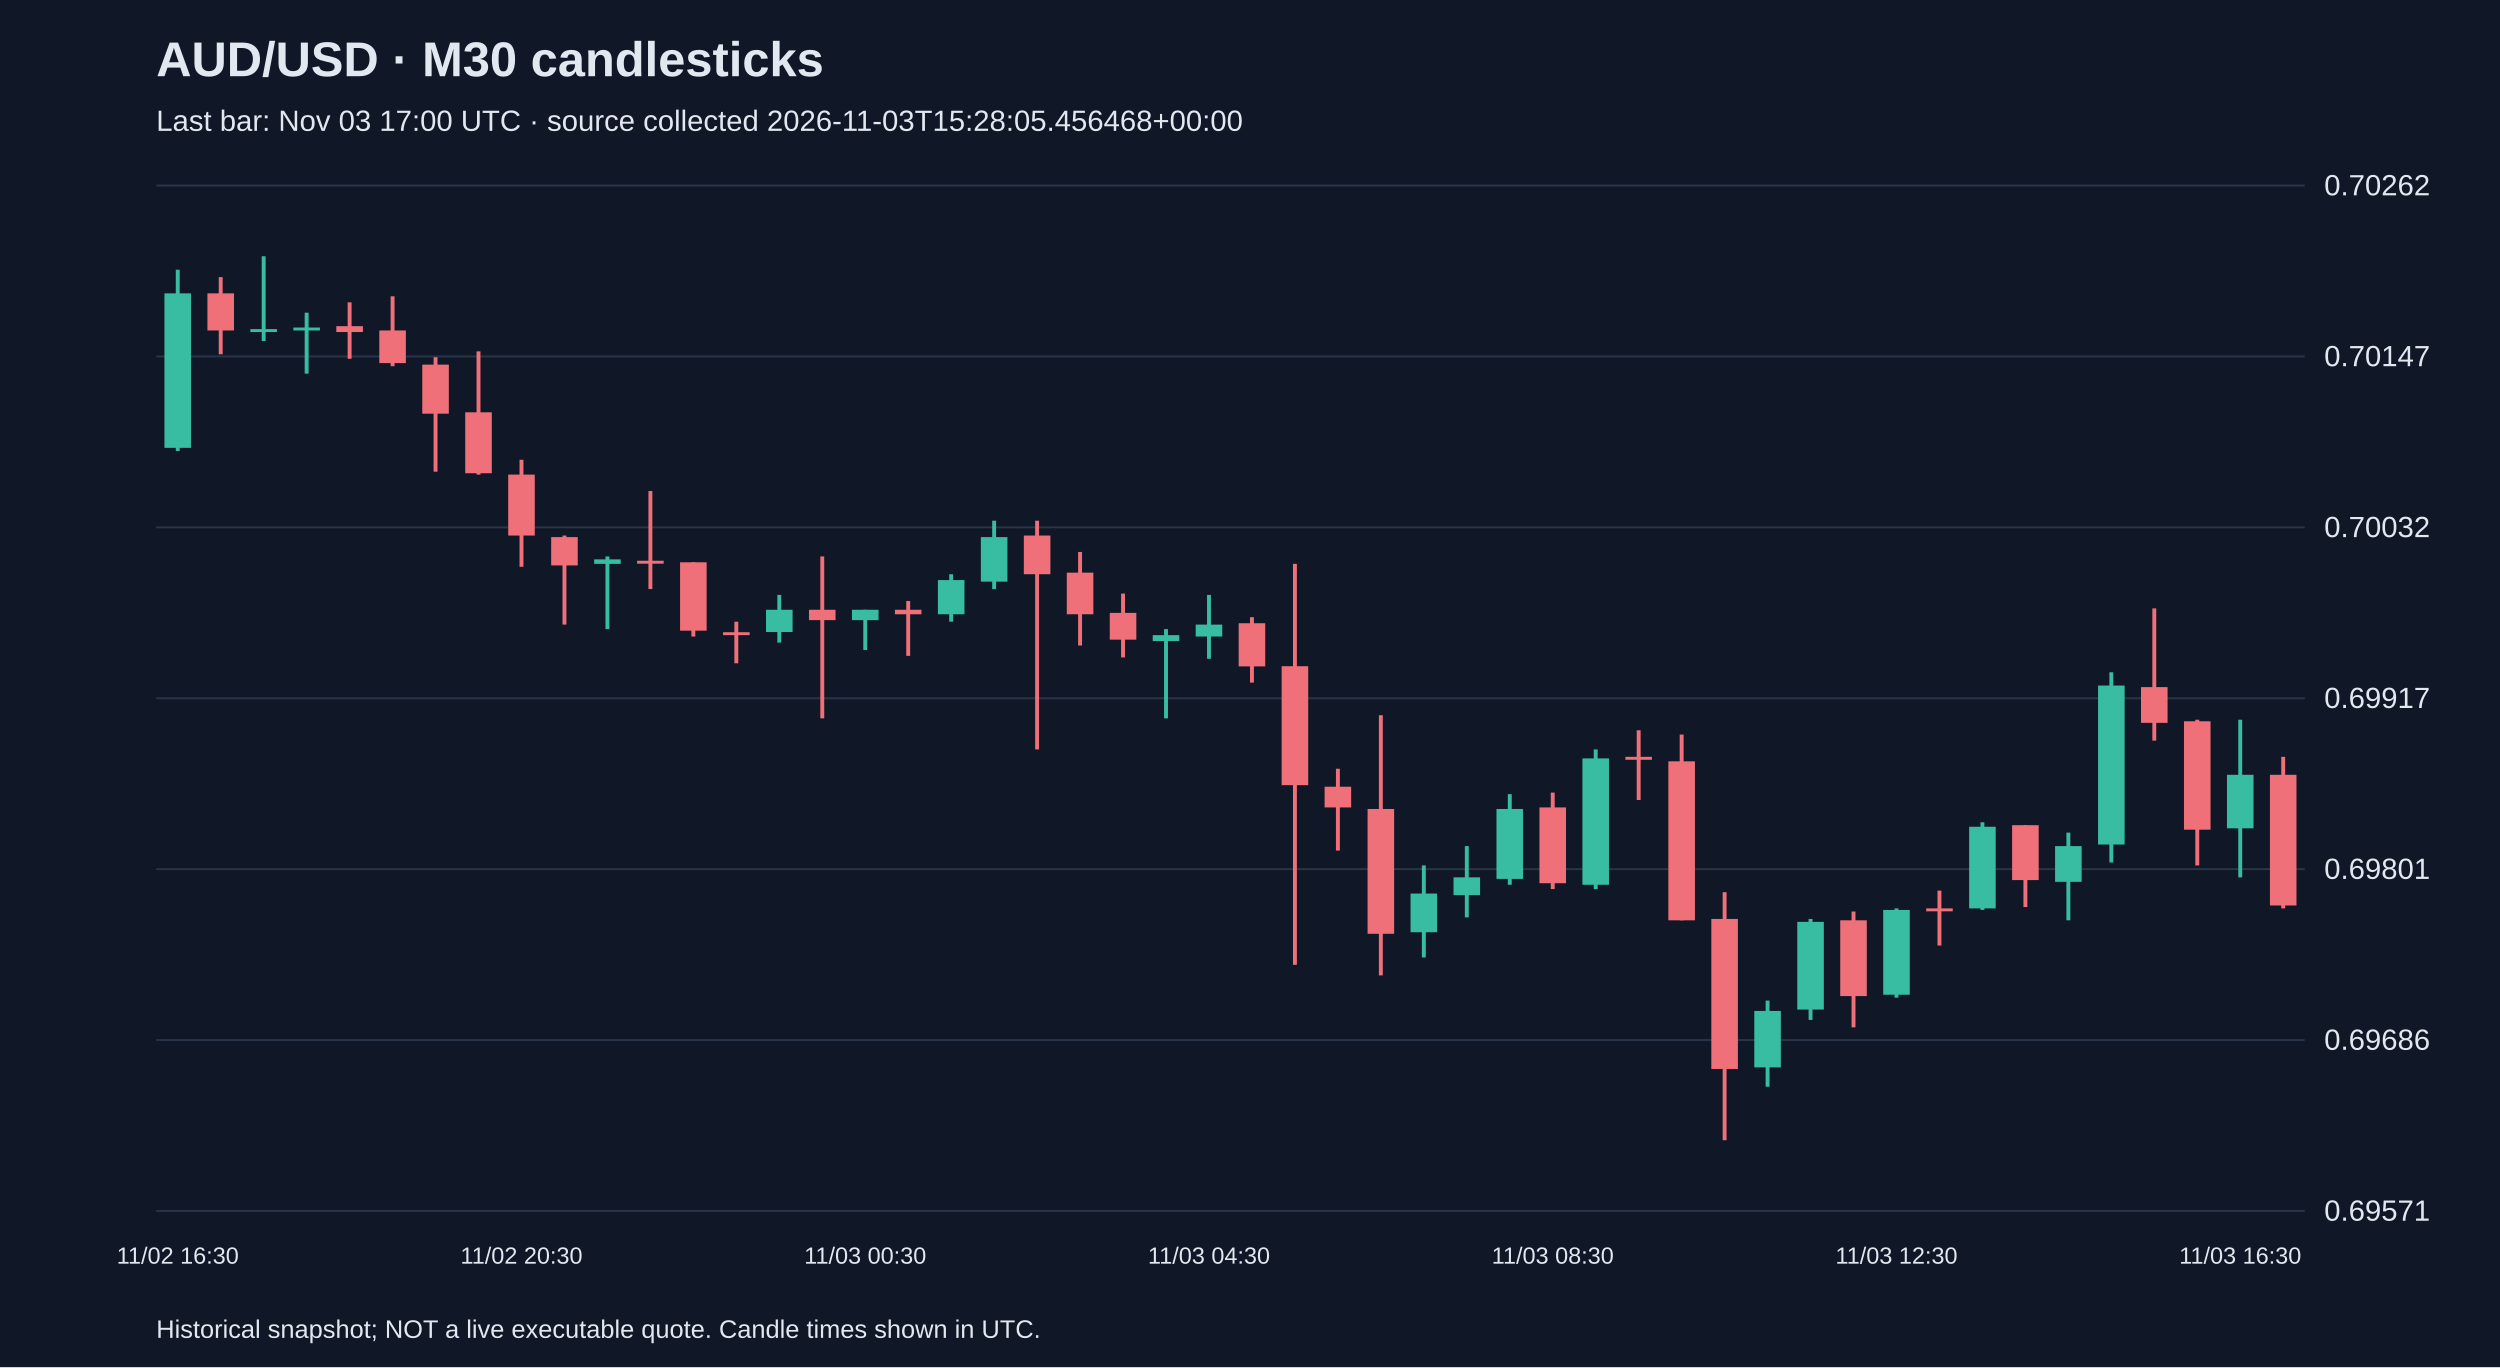
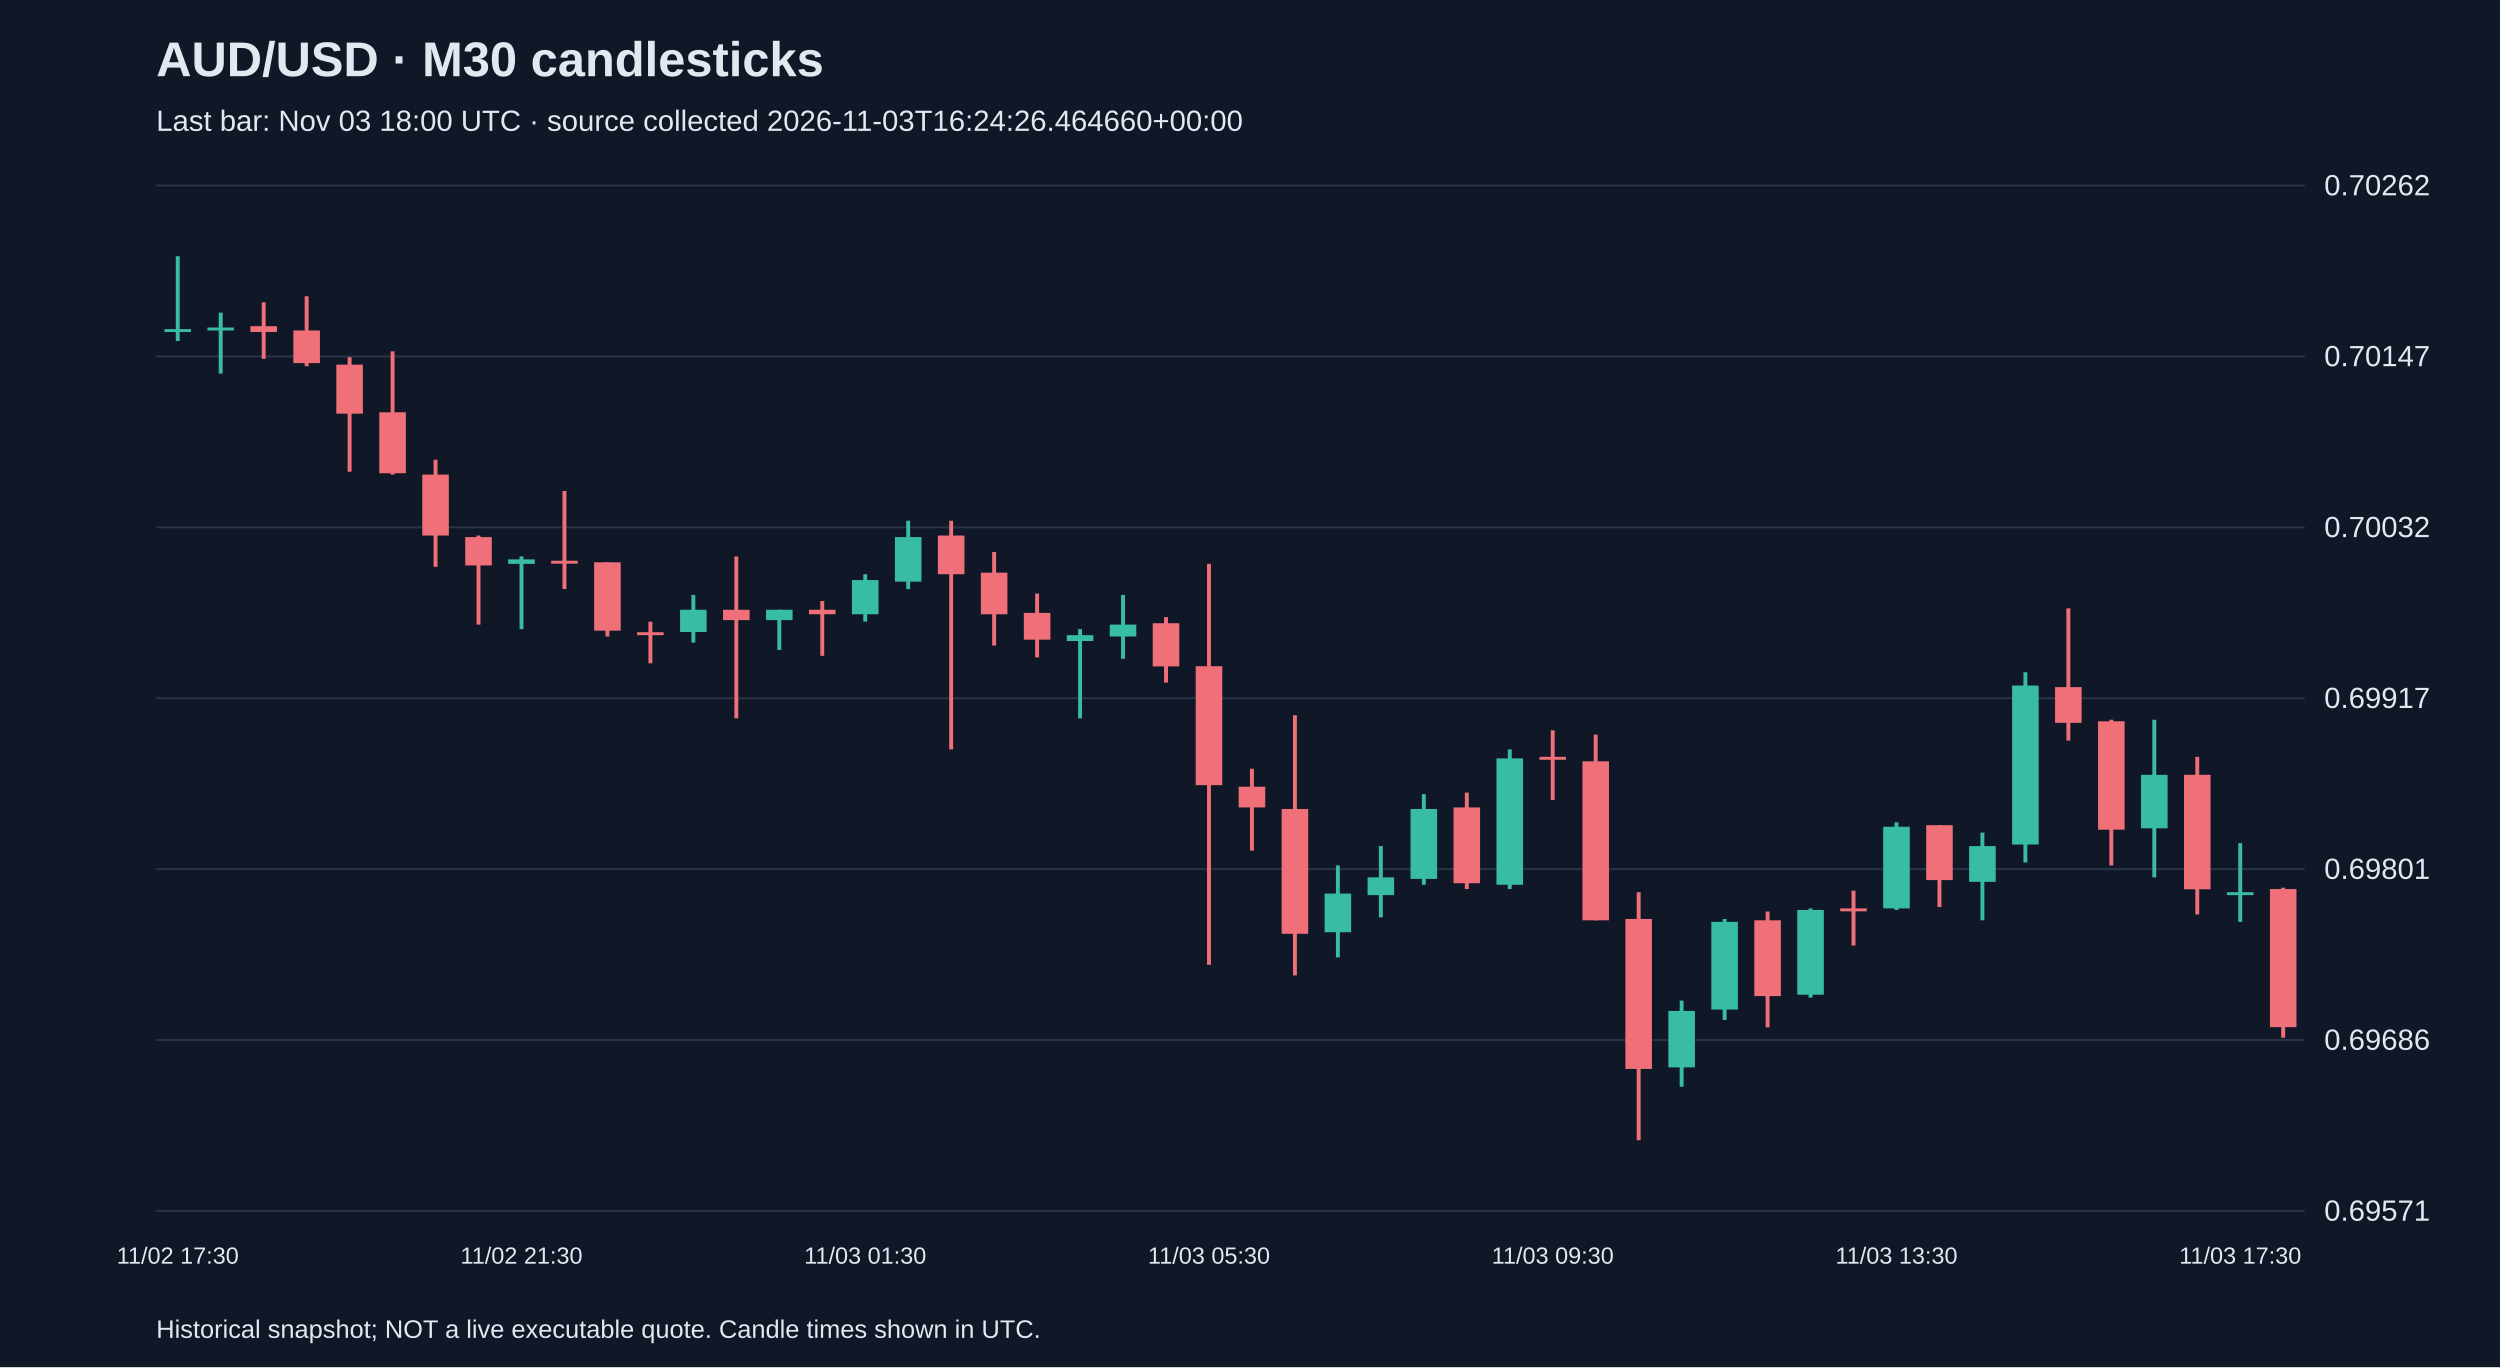
<svg xmlns="http://www.w3.org/2000/svg" viewBox="0 0 1280 700">
  <rect width="100%" height="100%" fill="#101827" />
  <style>text{font-family:Arial,sans-serif;fill:#e2e8f0}</style>
  <text x="80" y="39" font-size="25" font-weight="bold">AUD/USD · M30 candlesticks</text>
-   <text x="80" y="67" font-size="15" fill="#a6b1c5">Last bar: Nov 03 17:00 UTC · source collected 2026-11-03T15:28:05.456468+00:00</text>
+   <text x="80" y="67" font-size="15" fill="#a6b1c5">Last bar: Nov 03 18:00 UTC · source collected 2026-11-03T16:24:26.464660+00:00</text>
  <line x1="80" y1="620.0" x2="1180" y2="620.0" stroke="#283548" />
  <text x="1190" y="625.0" font-size="15">0.69571</text>
  <line x1="80" y1="532.5" x2="1180" y2="532.5" stroke="#283548" />
  <text x="1190" y="537.5" font-size="15">0.69686</text>
  <line x1="80" y1="445.0" x2="1180" y2="445.0" stroke="#283548" />
  <text x="1190" y="450.0" font-size="15">0.69801</text>
  <line x1="80" y1="357.5" x2="1180" y2="357.5" stroke="#283548" />
  <text x="1190" y="362.5" font-size="15">0.69917</text>
  <line x1="80" y1="270.0" x2="1180" y2="270.0" stroke="#283548" />
  <text x="1190" y="275.0" font-size="15">0.70032</text>
  <line x1="80" y1="182.5" x2="1180" y2="182.5" stroke="#283548" />
  <text x="1190" y="187.5" font-size="15">0.70147</text>
  <line x1="80" y1="95.0" x2="1180" y2="95.0" stroke="#283548" />
  <text x="1190" y="100.0" font-size="15">0.70262</text>
-   <line x1="91.0" y1="138.1" x2="91.0" y2="230.9" stroke="#38bca2" stroke-width="2" />
-   <rect x="84.2" y="150.2" width="13.6" height="79.1" fill="#38bca2" />
-   <text x="91.0" y="647" text-anchor="middle" font-size="12">11/02 16:30</text>
-   <line x1="113.0" y1="141.9" x2="113.0" y2="181.4" stroke="#f07079" stroke-width="2" />
-   <rect x="106.2" y="150.2" width="13.6" height="19.0" fill="#f07079" />
-   <line x1="135.0" y1="131.2" x2="135.0" y2="174.6" stroke="#38bca2" stroke-width="2" />
-   <rect x="128.2" y="168.5" width="13.6" height="1.5" fill="#38bca2" />
-   <line x1="157.0" y1="160.1" x2="157.0" y2="191.3" stroke="#38bca2" stroke-width="2" />
-   <rect x="150.2" y="167.7" width="13.6" height="1.5" fill="#38bca2" />
-   <line x1="179.0" y1="154.8" x2="179.0" y2="183.7" stroke="#f07079" stroke-width="2" />
-   <rect x="172.2" y="167.0" width="13.6" height="3.0" fill="#f07079" />
-   <line x1="201.0" y1="151.7" x2="201.0" y2="187.5" stroke="#f07079" stroke-width="2" />
-   <rect x="194.2" y="169.2" width="13.6" height="16.7" fill="#f07079" />
-   <line x1="223.0" y1="182.9" x2="223.0" y2="241.5" stroke="#f07079" stroke-width="2" />
-   <rect x="216.2" y="186.7" width="13.6" height="25.1" fill="#f07079" />
-   <line x1="245.0" y1="179.9" x2="245.0" y2="243.0" stroke="#f07079" stroke-width="2" />
-   <rect x="238.2" y="211.1" width="13.6" height="31.2" fill="#f07079" />
-   <line x1="267.0" y1="235.4" x2="267.0" y2="290.2" stroke="#f07079" stroke-width="2" />
-   <rect x="260.2" y="243.0" width="13.6" height="31.2" fill="#f07079" />
-   <text x="267.0" y="647" text-anchor="middle" font-size="12">11/02 20:30</text>
-   <line x1="289.0" y1="274.2" x2="289.0" y2="319.8" stroke="#f07079" stroke-width="2" />
-   <rect x="282.2" y="275.0" width="13.6" height="14.5" fill="#f07079" />
-   <line x1="311.0" y1="284.9" x2="311.0" y2="322.1" stroke="#38bca2" stroke-width="2" />
-   <rect x="304.2" y="286.4" width="13.6" height="2.3" fill="#38bca2" />
-   <line x1="333.0" y1="251.4" x2="333.0" y2="301.6" stroke="#f07079" stroke-width="2" />
-   <rect x="326.2" y="287.1" width="13.6" height="1.5" fill="#f07079" />
-   <line x1="355.0" y1="287.9" x2="355.0" y2="325.9" stroke="#f07079" stroke-width="2" />
-   <rect x="348.2" y="287.9" width="13.6" height="35.0" fill="#f07079" />
-   <line x1="377.0" y1="318.3" x2="377.0" y2="339.6" stroke="#f07079" stroke-width="2" />
-   <rect x="370.2" y="323.7" width="13.6" height="1.5" fill="#f07079" />
-   <line x1="399.0" y1="304.6" x2="399.0" y2="329.0" stroke="#38bca2" stroke-width="2" />
-   <rect x="392.2" y="312.2" width="13.6" height="11.4" fill="#38bca2" />
-   <line x1="421.0" y1="284.9" x2="421.0" y2="367.8" stroke="#f07079" stroke-width="2" />
-   <rect x="414.2" y="312.2" width="13.6" height="5.3" fill="#f07079" />
-   <line x1="443.0" y1="312.2" x2="443.0" y2="332.8" stroke="#38bca2" stroke-width="2" />
-   <rect x="436.2" y="312.2" width="13.6" height="5.3" fill="#38bca2" />
-   <text x="443.0" y="647" text-anchor="middle" font-size="12">11/03 00:30</text>
-   <line x1="465.0" y1="307.7" x2="465.0" y2="335.8" stroke="#f07079" stroke-width="2" />
-   <rect x="458.2" y="312.2" width="13.6" height="2.3" fill="#f07079" />
-   <line x1="487.0" y1="294.0" x2="487.0" y2="318.3" stroke="#38bca2" stroke-width="2" />
-   <rect x="480.2" y="297.0" width="13.6" height="17.5" fill="#38bca2" />
-   <line x1="509.0" y1="266.6" x2="509.0" y2="301.6" stroke="#38bca2" stroke-width="2" />
-   <rect x="502.2" y="275.0" width="13.6" height="22.8" fill="#38bca2" />
-   <line x1="531.0" y1="266.6" x2="531.0" y2="383.7" stroke="#f07079" stroke-width="2" />
-   <rect x="524.2" y="274.2" width="13.6" height="19.8" fill="#f07079" />
-   <line x1="553.0" y1="282.6" x2="553.0" y2="330.5" stroke="#f07079" stroke-width="2" />
-   <rect x="546.2" y="293.2" width="13.6" height="21.3" fill="#f07079" />
-   <line x1="575.0" y1="303.9" x2="575.0" y2="336.6" stroke="#f07079" stroke-width="2" />
-   <rect x="568.2" y="313.8" width="13.6" height="13.7" fill="#f07079" />
-   <line x1="597.0" y1="322.1" x2="597.0" y2="367.8" stroke="#38bca2" stroke-width="2" />
-   <rect x="590.2" y="325.2" width="13.6" height="3.0" fill="#38bca2" />
-   <line x1="619.0" y1="304.6" x2="619.0" y2="337.3" stroke="#38bca2" stroke-width="2" />
-   <rect x="612.2" y="319.8" width="13.6" height="6.1" fill="#38bca2" />
-   <text x="619.0" y="647" text-anchor="middle" font-size="12">11/03 04:30</text>
-   <line x1="641.0" y1="316.0" x2="641.0" y2="349.5" stroke="#f07079" stroke-width="2" />
-   <rect x="634.2" y="319.1" width="13.6" height="22.1" fill="#f07079" />
-   <line x1="663.0" y1="288.7" x2="663.0" y2="494.0" stroke="#f07079" stroke-width="2" />
-   <rect x="656.2" y="341.1" width="13.6" height="60.9" fill="#f07079" />
-   <line x1="685.0" y1="393.6" x2="685.0" y2="435.5" stroke="#f07079" stroke-width="2" />
-   <rect x="678.2" y="402.8" width="13.6" height="10.6" fill="#f07079" />
-   <line x1="707.0" y1="366.2" x2="707.0" y2="499.4" stroke="#f07079" stroke-width="2" />
-   <rect x="700.2" y="414.2" width="13.6" height="63.9" fill="#f07079" />
-   <line x1="729.0" y1="443.1" x2="729.0" y2="490.2" stroke="#38bca2" stroke-width="2" />
-   <rect x="722.2" y="457.5" width="13.6" height="19.8" fill="#38bca2" />
-   <line x1="751.0" y1="433.2" x2="751.0" y2="469.7" stroke="#38bca2" stroke-width="2" />
-   <rect x="744.2" y="449.2" width="13.6" height="9.1" fill="#38bca2" />
-   <line x1="773.0" y1="406.6" x2="773.0" y2="453.0" stroke="#38bca2" stroke-width="2" />
-   <rect x="766.2" y="414.2" width="13.6" height="35.8" fill="#38bca2" />
-   <line x1="795.0" y1="405.8" x2="795.0" y2="455.2" stroke="#f07079" stroke-width="2" />
-   <rect x="788.2" y="413.4" width="13.6" height="38.8" fill="#f07079" />
-   <text x="795.0" y="647" text-anchor="middle" font-size="12">11/03 08:30</text>
-   <line x1="817.0" y1="383.7" x2="817.0" y2="455.2" stroke="#38bca2" stroke-width="2" />
-   <rect x="810.2" y="388.3" width="13.6" height="64.7" fill="#38bca2" />
-   <line x1="839.0" y1="373.9" x2="839.0" y2="409.6" stroke="#f07079" stroke-width="2" />
-   <rect x="832.2" y="387.5" width="13.6" height="1.5" fill="#f07079" />
-   <line x1="861.0" y1="376.1" x2="861.0" y2="471.2" stroke="#f07079" stroke-width="2" />
-   <rect x="854.2" y="389.8" width="13.6" height="81.4" fill="#f07079" />
-   <line x1="883.0" y1="456.8" x2="883.0" y2="583.8" stroke="#f07079" stroke-width="2" />
-   <rect x="876.2" y="470.5" width="13.6" height="76.8" fill="#f07079" />
-   <line x1="905.0" y1="512.3" x2="905.0" y2="556.4" stroke="#38bca2" stroke-width="2" />
-   <rect x="898.2" y="517.6" width="13.6" height="28.9" fill="#38bca2" />
-   <line x1="927.0" y1="470.5" x2="927.0" y2="522.2" stroke="#38bca2" stroke-width="2" />
-   <rect x="920.2" y="472.0" width="13.6" height="44.9" fill="#38bca2" />
-   <line x1="949.0" y1="466.7" x2="949.0" y2="526.0" stroke="#f07079" stroke-width="2" />
-   <rect x="942.2" y="471.2" width="13.6" height="38.8" fill="#f07079" />
-   <line x1="971.0" y1="465.1" x2="971.0" y2="510.8" stroke="#38bca2" stroke-width="2" />
-   <rect x="964.2" y="465.9" width="13.6" height="43.4" fill="#38bca2" />
-   <text x="971.0" y="647" text-anchor="middle" font-size="12">11/03 12:30</text>
-   <line x1="993.0" y1="456.0" x2="993.0" y2="484.1" stroke="#f07079" stroke-width="2" />
-   <rect x="986.2" y="465.1" width="13.6" height="1.5" fill="#f07079" />
-   <line x1="1015.0" y1="421.0" x2="1015.0" y2="465.9" stroke="#38bca2" stroke-width="2" />
-   <rect x="1008.2" y="423.3" width="13.6" height="41.8" fill="#38bca2" />
-   <line x1="1037.0" y1="422.5" x2="1037.0" y2="464.4" stroke="#f07079" stroke-width="2" />
-   <rect x="1030.2" y="422.5" width="13.6" height="28.1" fill="#f07079" />
-   <line x1="1059.0" y1="426.3" x2="1059.0" y2="471.2" stroke="#38bca2" stroke-width="2" />
-   <rect x="1052.2" y="433.2" width="13.6" height="18.3" fill="#38bca2" />
-   <line x1="1081.0" y1="344.2" x2="1081.0" y2="441.6" stroke="#38bca2" stroke-width="2" />
-   <rect x="1074.2" y="351.0" width="13.6" height="81.4" fill="#38bca2" />
-   <line x1="1103.0" y1="311.5" x2="1103.0" y2="379.2" stroke="#f07079" stroke-width="2" />
-   <rect x="1096.2" y="351.8" width="13.6" height="18.3" fill="#f07079" />
-   <line x1="1125.0" y1="368.5" x2="1125.0" y2="443.1" stroke="#f07079" stroke-width="2" />
-   <rect x="1118.2" y="369.3" width="13.6" height="55.5" fill="#f07079" />
-   <line x1="1147.0" y1="368.5" x2="1147.0" y2="449.2" stroke="#38bca2" stroke-width="2" />
-   <rect x="1140.2" y="396.7" width="13.6" height="27.4" fill="#38bca2" />
-   <text x="1147.0" y="647" text-anchor="middle" font-size="12">11/03 16:30</text>
-   <line x1="1169.0" y1="387.5" x2="1169.0" y2="465.1" stroke="#f07079" stroke-width="2" />
-   <rect x="1162.2" y="396.7" width="13.6" height="66.9" fill="#f07079" />
+   <line x1="91.0" y1="131.2" x2="91.0" y2="174.6" stroke="#38bca2" stroke-width="2" />
+   <rect x="84.2" y="168.5" width="13.6" height="1.5" fill="#38bca2" />
+   <text x="91.0" y="647" text-anchor="middle" font-size="12">11/02 17:30</text>
+   <line x1="113.0" y1="160.1" x2="113.0" y2="191.3" stroke="#38bca2" stroke-width="2" />
+   <rect x="106.2" y="167.7" width="13.6" height="1.5" fill="#38bca2" />
+   <line x1="135.0" y1="154.8" x2="135.0" y2="183.7" stroke="#f07079" stroke-width="2" />
+   <rect x="128.2" y="167.0" width="13.6" height="3.0" fill="#f07079" />
+   <line x1="157.0" y1="151.7" x2="157.0" y2="187.5" stroke="#f07079" stroke-width="2" />
+   <rect x="150.2" y="169.2" width="13.6" height="16.7" fill="#f07079" />
+   <line x1="179.0" y1="182.9" x2="179.0" y2="241.5" stroke="#f07079" stroke-width="2" />
+   <rect x="172.2" y="186.7" width="13.6" height="25.1" fill="#f07079" />
+   <line x1="201.0" y1="179.9" x2="201.0" y2="243.0" stroke="#f07079" stroke-width="2" />
+   <rect x="194.2" y="211.1" width="13.6" height="31.2" fill="#f07079" />
+   <line x1="223.0" y1="235.4" x2="223.0" y2="290.2" stroke="#f07079" stroke-width="2" />
+   <rect x="216.2" y="243.0" width="13.6" height="31.2" fill="#f07079" />
+   <line x1="245.0" y1="274.2" x2="245.0" y2="319.8" stroke="#f07079" stroke-width="2" />
+   <rect x="238.2" y="275.0" width="13.6" height="14.5" fill="#f07079" />
+   <line x1="267.0" y1="284.9" x2="267.0" y2="322.1" stroke="#38bca2" stroke-width="2" />
+   <rect x="260.2" y="286.4" width="13.6" height="2.3" fill="#38bca2" />
+   <text x="267.0" y="647" text-anchor="middle" font-size="12">11/02 21:30</text>
+   <line x1="289.0" y1="251.4" x2="289.0" y2="301.6" stroke="#f07079" stroke-width="2" />
+   <rect x="282.2" y="287.1" width="13.6" height="1.5" fill="#f07079" />
+   <line x1="311.0" y1="287.9" x2="311.0" y2="325.9" stroke="#f07079" stroke-width="2" />
+   <rect x="304.2" y="287.9" width="13.6" height="35.0" fill="#f07079" />
+   <line x1="333.0" y1="318.3" x2="333.0" y2="339.6" stroke="#f07079" stroke-width="2" />
+   <rect x="326.2" y="323.7" width="13.6" height="1.5" fill="#f07079" />
+   <line x1="355.0" y1="304.6" x2="355.0" y2="329.0" stroke="#38bca2" stroke-width="2" />
+   <rect x="348.2" y="312.2" width="13.6" height="11.4" fill="#38bca2" />
+   <line x1="377.0" y1="284.9" x2="377.0" y2="367.8" stroke="#f07079" stroke-width="2" />
+   <rect x="370.2" y="312.2" width="13.6" height="5.3" fill="#f07079" />
+   <line x1="399.0" y1="312.2" x2="399.0" y2="332.8" stroke="#38bca2" stroke-width="2" />
+   <rect x="392.2" y="312.2" width="13.6" height="5.3" fill="#38bca2" />
+   <line x1="421.0" y1="307.7" x2="421.0" y2="335.8" stroke="#f07079" stroke-width="2" />
+   <rect x="414.2" y="312.2" width="13.6" height="2.3" fill="#f07079" />
+   <line x1="443.0" y1="294.0" x2="443.0" y2="318.3" stroke="#38bca2" stroke-width="2" />
+   <rect x="436.2" y="297.0" width="13.6" height="17.5" fill="#38bca2" />
+   <text x="443.0" y="647" text-anchor="middle" font-size="12">11/03 01:30</text>
+   <line x1="465.0" y1="266.6" x2="465.0" y2="301.6" stroke="#38bca2" stroke-width="2" />
+   <rect x="458.2" y="275.0" width="13.6" height="22.8" fill="#38bca2" />
+   <line x1="487.0" y1="266.6" x2="487.0" y2="383.7" stroke="#f07079" stroke-width="2" />
+   <rect x="480.2" y="274.2" width="13.6" height="19.8" fill="#f07079" />
+   <line x1="509.0" y1="282.6" x2="509.0" y2="330.5" stroke="#f07079" stroke-width="2" />
+   <rect x="502.2" y="293.2" width="13.6" height="21.3" fill="#f07079" />
+   <line x1="531.0" y1="303.9" x2="531.0" y2="336.6" stroke="#f07079" stroke-width="2" />
+   <rect x="524.2" y="313.8" width="13.6" height="13.7" fill="#f07079" />
+   <line x1="553.0" y1="322.1" x2="553.0" y2="367.8" stroke="#38bca2" stroke-width="2" />
+   <rect x="546.2" y="325.2" width="13.6" height="3.0" fill="#38bca2" />
+   <line x1="575.0" y1="304.6" x2="575.0" y2="337.3" stroke="#38bca2" stroke-width="2" />
+   <rect x="568.2" y="319.8" width="13.6" height="6.1" fill="#38bca2" />
+   <line x1="597.0" y1="316.0" x2="597.0" y2="349.5" stroke="#f07079" stroke-width="2" />
+   <rect x="590.2" y="319.1" width="13.6" height="22.1" fill="#f07079" />
+   <line x1="619.0" y1="288.7" x2="619.0" y2="494.0" stroke="#f07079" stroke-width="2" />
+   <rect x="612.2" y="341.1" width="13.6" height="60.9" fill="#f07079" />
+   <text x="619.0" y="647" text-anchor="middle" font-size="12">11/03 05:30</text>
+   <line x1="641.0" y1="393.6" x2="641.0" y2="435.5" stroke="#f07079" stroke-width="2" />
+   <rect x="634.2" y="402.8" width="13.6" height="10.6" fill="#f07079" />
+   <line x1="663.0" y1="366.2" x2="663.0" y2="499.4" stroke="#f07079" stroke-width="2" />
+   <rect x="656.2" y="414.2" width="13.6" height="63.9" fill="#f07079" />
+   <line x1="685.0" y1="443.1" x2="685.0" y2="490.2" stroke="#38bca2" stroke-width="2" />
+   <rect x="678.2" y="457.5" width="13.6" height="19.8" fill="#38bca2" />
+   <line x1="707.0" y1="433.2" x2="707.0" y2="469.7" stroke="#38bca2" stroke-width="2" />
+   <rect x="700.2" y="449.2" width="13.6" height="9.1" fill="#38bca2" />
+   <line x1="729.0" y1="406.6" x2="729.0" y2="453.0" stroke="#38bca2" stroke-width="2" />
+   <rect x="722.2" y="414.2" width="13.6" height="35.8" fill="#38bca2" />
+   <line x1="751.0" y1="405.8" x2="751.0" y2="455.2" stroke="#f07079" stroke-width="2" />
+   <rect x="744.2" y="413.4" width="13.6" height="38.8" fill="#f07079" />
+   <line x1="773.0" y1="383.7" x2="773.0" y2="455.2" stroke="#38bca2" stroke-width="2" />
+   <rect x="766.2" y="388.3" width="13.6" height="64.7" fill="#38bca2" />
+   <line x1="795.0" y1="373.9" x2="795.0" y2="409.6" stroke="#f07079" stroke-width="2" />
+   <rect x="788.2" y="387.5" width="13.6" height="1.5" fill="#f07079" />
+   <text x="795.0" y="647" text-anchor="middle" font-size="12">11/03 09:30</text>
+   <line x1="817.0" y1="376.1" x2="817.0" y2="471.2" stroke="#f07079" stroke-width="2" />
+   <rect x="810.2" y="389.8" width="13.6" height="81.4" fill="#f07079" />
+   <line x1="839.0" y1="456.8" x2="839.0" y2="583.8" stroke="#f07079" stroke-width="2" />
+   <rect x="832.2" y="470.5" width="13.6" height="76.8" fill="#f07079" />
+   <line x1="861.0" y1="512.3" x2="861.0" y2="556.4" stroke="#38bca2" stroke-width="2" />
+   <rect x="854.2" y="517.6" width="13.6" height="28.9" fill="#38bca2" />
+   <line x1="883.0" y1="470.5" x2="883.0" y2="522.2" stroke="#38bca2" stroke-width="2" />
+   <rect x="876.2" y="472.0" width="13.6" height="44.9" fill="#38bca2" />
+   <line x1="905.0" y1="466.7" x2="905.0" y2="526.0" stroke="#f07079" stroke-width="2" />
+   <rect x="898.2" y="471.2" width="13.6" height="38.8" fill="#f07079" />
+   <line x1="927.0" y1="465.1" x2="927.0" y2="510.8" stroke="#38bca2" stroke-width="2" />
+   <rect x="920.2" y="465.9" width="13.6" height="43.4" fill="#38bca2" />
+   <line x1="949.0" y1="456.0" x2="949.0" y2="484.1" stroke="#f07079" stroke-width="2" />
+   <rect x="942.2" y="465.1" width="13.6" height="1.5" fill="#f07079" />
+   <line x1="971.0" y1="421.0" x2="971.0" y2="465.9" stroke="#38bca2" stroke-width="2" />
+   <rect x="964.2" y="423.3" width="13.6" height="41.8" fill="#38bca2" />
+   <text x="971.0" y="647" text-anchor="middle" font-size="12">11/03 13:30</text>
+   <line x1="993.0" y1="422.5" x2="993.0" y2="464.4" stroke="#f07079" stroke-width="2" />
+   <rect x="986.2" y="422.5" width="13.6" height="28.1" fill="#f07079" />
+   <line x1="1015.0" y1="426.3" x2="1015.0" y2="471.2" stroke="#38bca2" stroke-width="2" />
+   <rect x="1008.2" y="433.2" width="13.6" height="18.3" fill="#38bca2" />
+   <line x1="1037.0" y1="344.2" x2="1037.0" y2="441.6" stroke="#38bca2" stroke-width="2" />
+   <rect x="1030.2" y="351.0" width="13.6" height="81.4" fill="#38bca2" />
+   <line x1="1059.0" y1="311.5" x2="1059.0" y2="379.2" stroke="#f07079" stroke-width="2" />
+   <rect x="1052.2" y="351.8" width="13.6" height="18.3" fill="#f07079" />
+   <line x1="1081.0" y1="368.5" x2="1081.0" y2="443.1" stroke="#f07079" stroke-width="2" />
+   <rect x="1074.2" y="369.3" width="13.6" height="55.5" fill="#f07079" />
+   <line x1="1103.0" y1="368.5" x2="1103.0" y2="449.2" stroke="#38bca2" stroke-width="2" />
+   <rect x="1096.2" y="396.7" width="13.6" height="27.4" fill="#38bca2" />
+   <line x1="1125.0" y1="387.5" x2="1125.0" y2="468.2" stroke="#f07079" stroke-width="2" />
+   <rect x="1118.2" y="396.7" width="13.6" height="58.6" fill="#f07079" />
+   <line x1="1147.0" y1="431.7" x2="1147.0" y2="472.0" stroke="#38bca2" stroke-width="2" />
+   <rect x="1140.2" y="456.8" width="13.6" height="1.5" fill="#38bca2" />
+   <text x="1147.0" y="647" text-anchor="middle" font-size="12">11/03 17:30</text>
+   <line x1="1169.0" y1="454.5" x2="1169.0" y2="531.3" stroke="#f07079" stroke-width="2" />
+   <rect x="1162.2" y="455.2" width="13.6" height="70.7" fill="#f07079" />
  <text x="80" y="685" font-size="13">Historical snapshot; NOT a live executable quote. Candle times shown in UTC.</text>
</svg>
